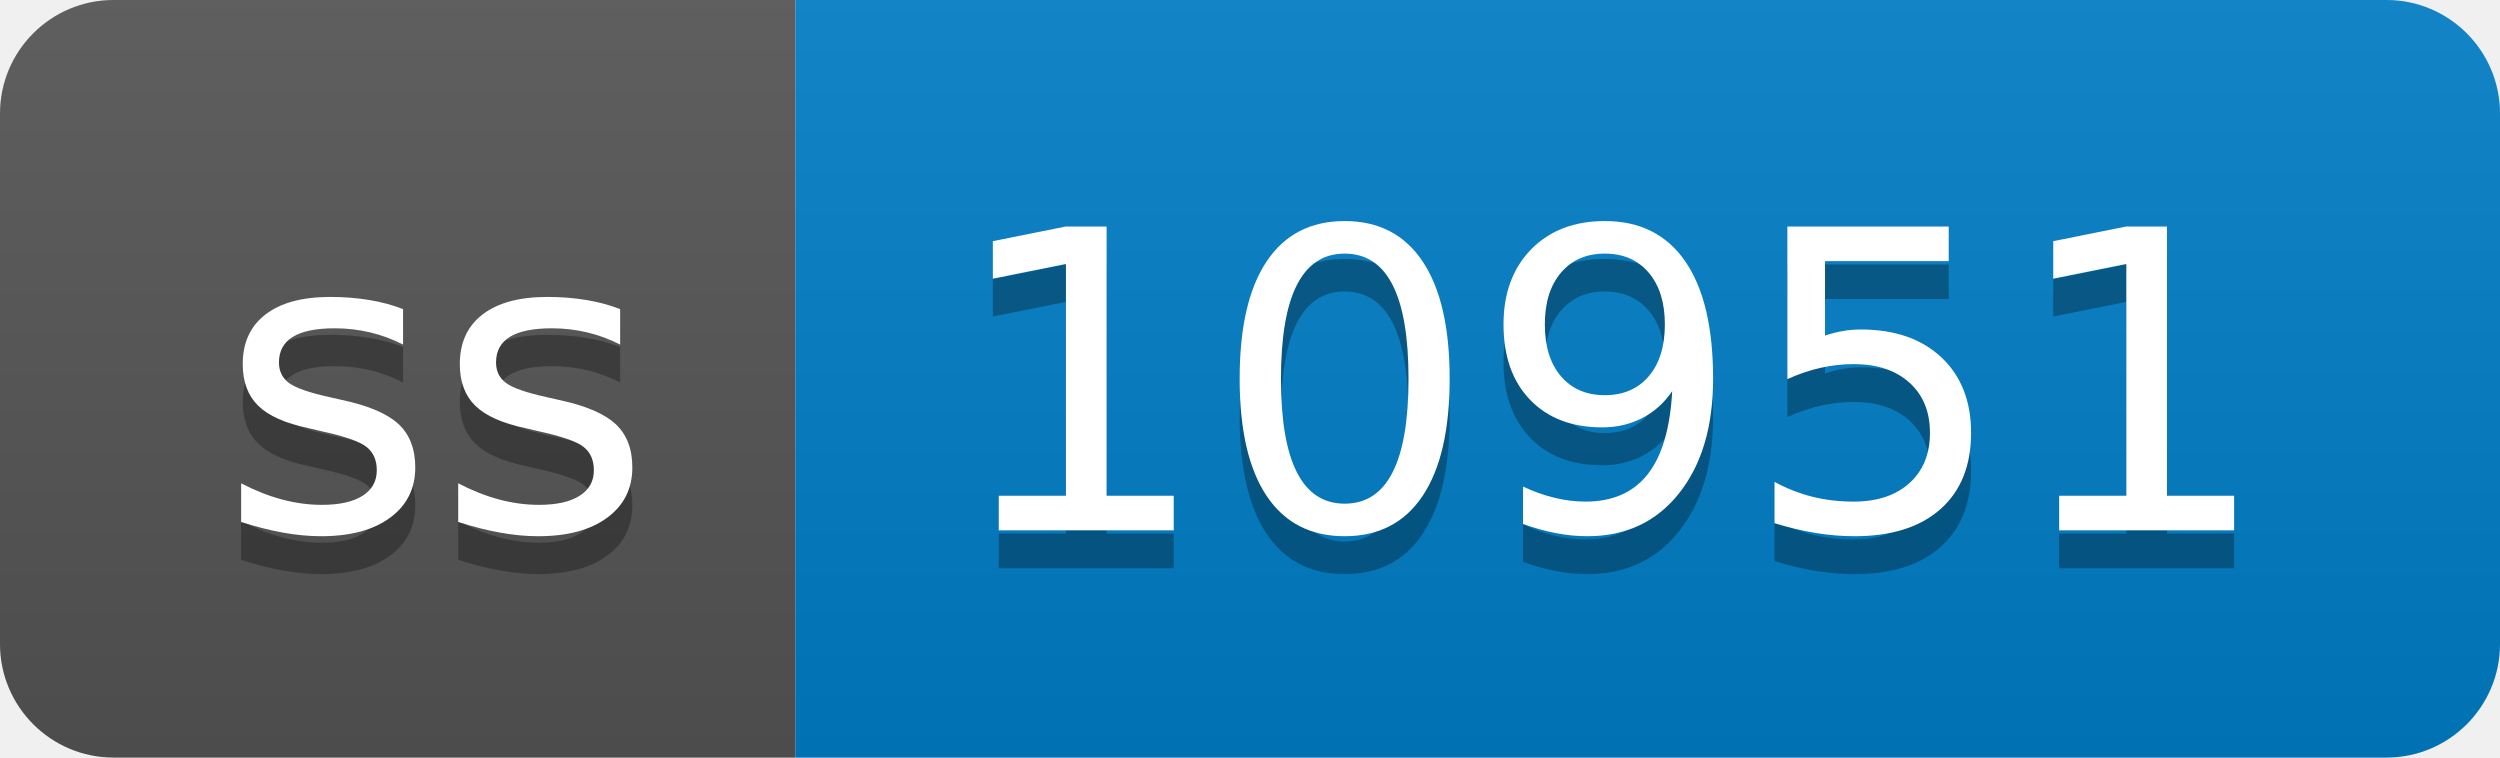
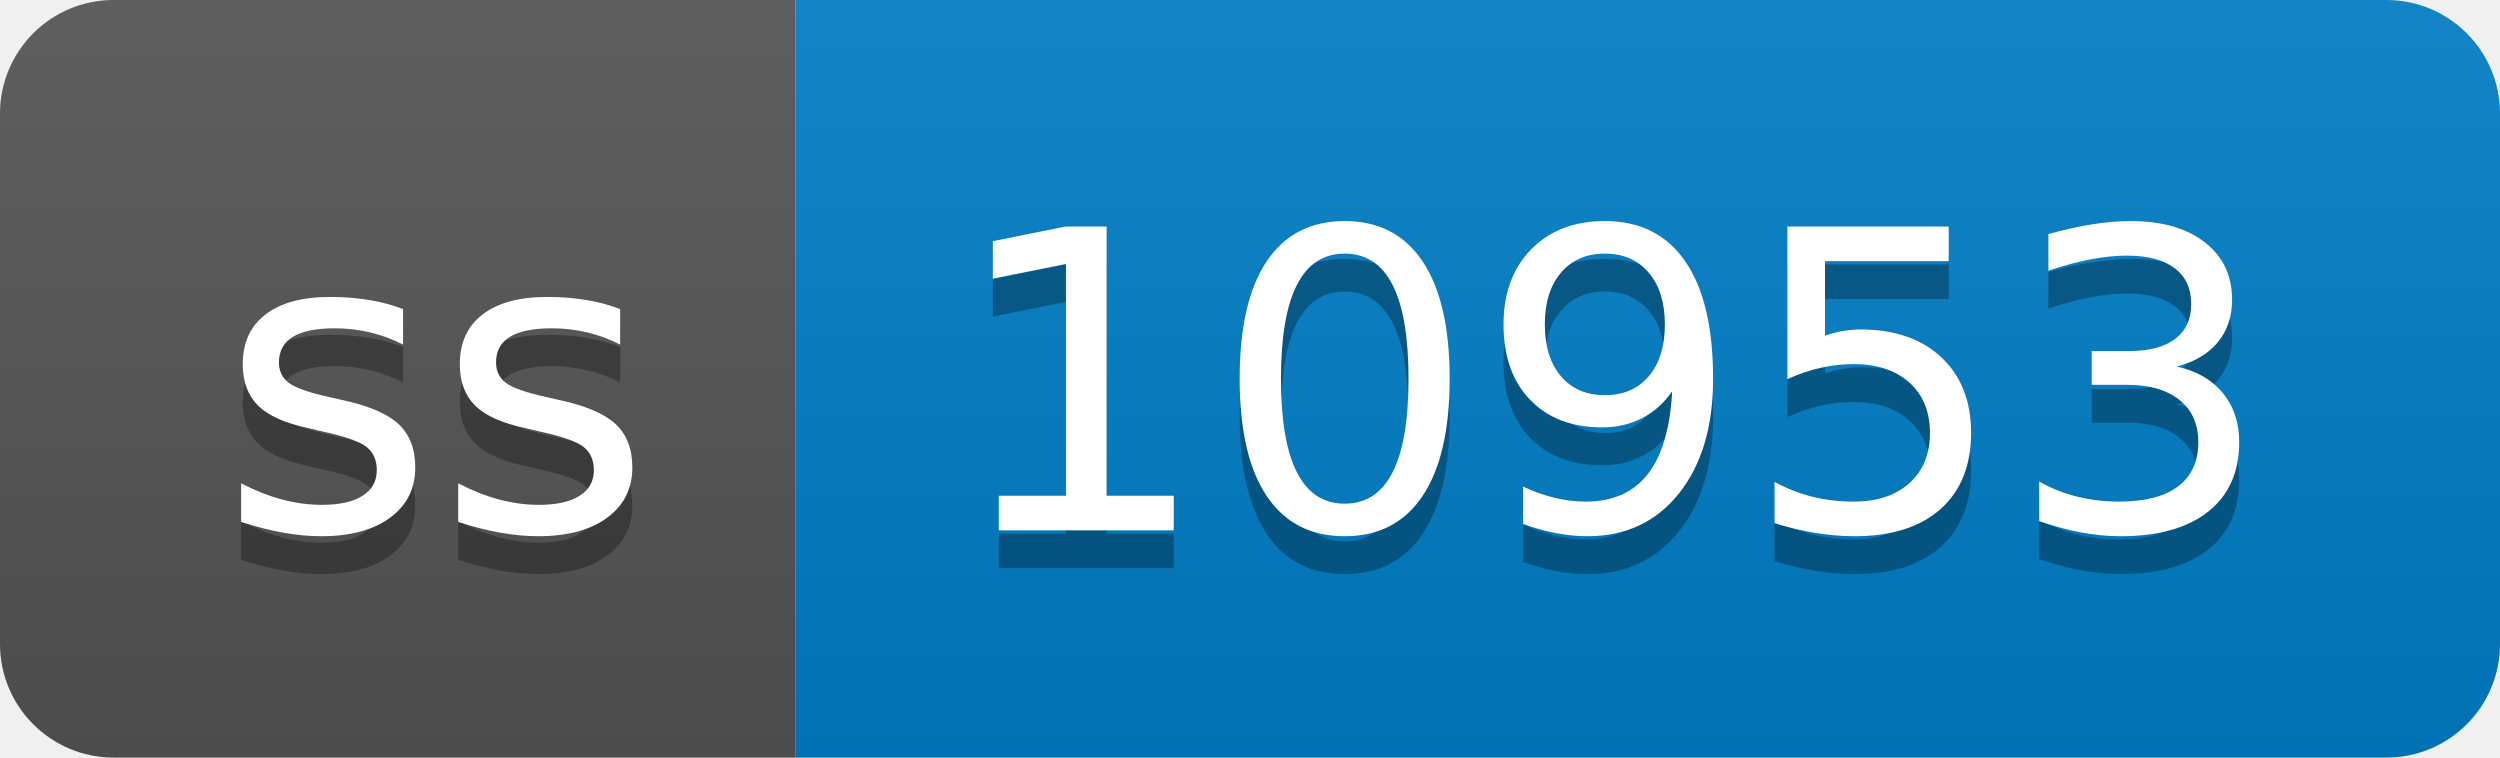
- <svg xmlns="http://www.w3.org/2000/svg" width="66" height="20" role="img" aria-label="ss: 10951">
+ <svg xmlns="http://www.w3.org/2000/svg" width="66" height="20" role="img" aria-label="ss: 10953">
  <linearGradient id="s" x2="0" y2="100%">
    <stop offset="0" stop-color="#bbb" stop-opacity=".1" />
    <stop offset="1" stop-opacity=".1" />
  </linearGradient>
  <clipPath id="r">
    <rect width="66" height="20" rx="3" fill="#fff" />
  </clipPath>
  <g clip-path="url(#r)">
    <rect width="21" height="20" fill="#555" />
    <rect x="21" width="45" height="20" fill="#007ec6" />
    <rect width="66" height="20" fill="url(#s)" />
  </g>
  <g fill="#fff" text-anchor="middle" font-family="Verdana,Geneva,DejaVu Sans,sans-serif" text-rendering="geometricPrecision" font-size="110">
    <text aria-hidden="true" x="115" y="150" fill="#010101" fill-opacity=".3" transform="scale(.1)" textLength="110">ss</text>
    <text x="115" y="140" transform="scale(.1)" fill="#fff" textLength="110">ss</text>
-     <text aria-hidden="true" x="425" y="150" fill="#010101" fill-opacity=".3" transform="scale(.1)" textLength="350">10951</text>
-     <text x="425" y="140" transform="scale(.1)" fill="#fff" textLength="350">10951</text>
+     <text aria-hidden="true" x="425" y="150" fill="#010101" fill-opacity=".3" transform="scale(.1)" textLength="350">10953</text>
+     <text x="425" y="140" transform="scale(.1)" fill="#fff" textLength="350">10953</text>
  </g>
</svg>
